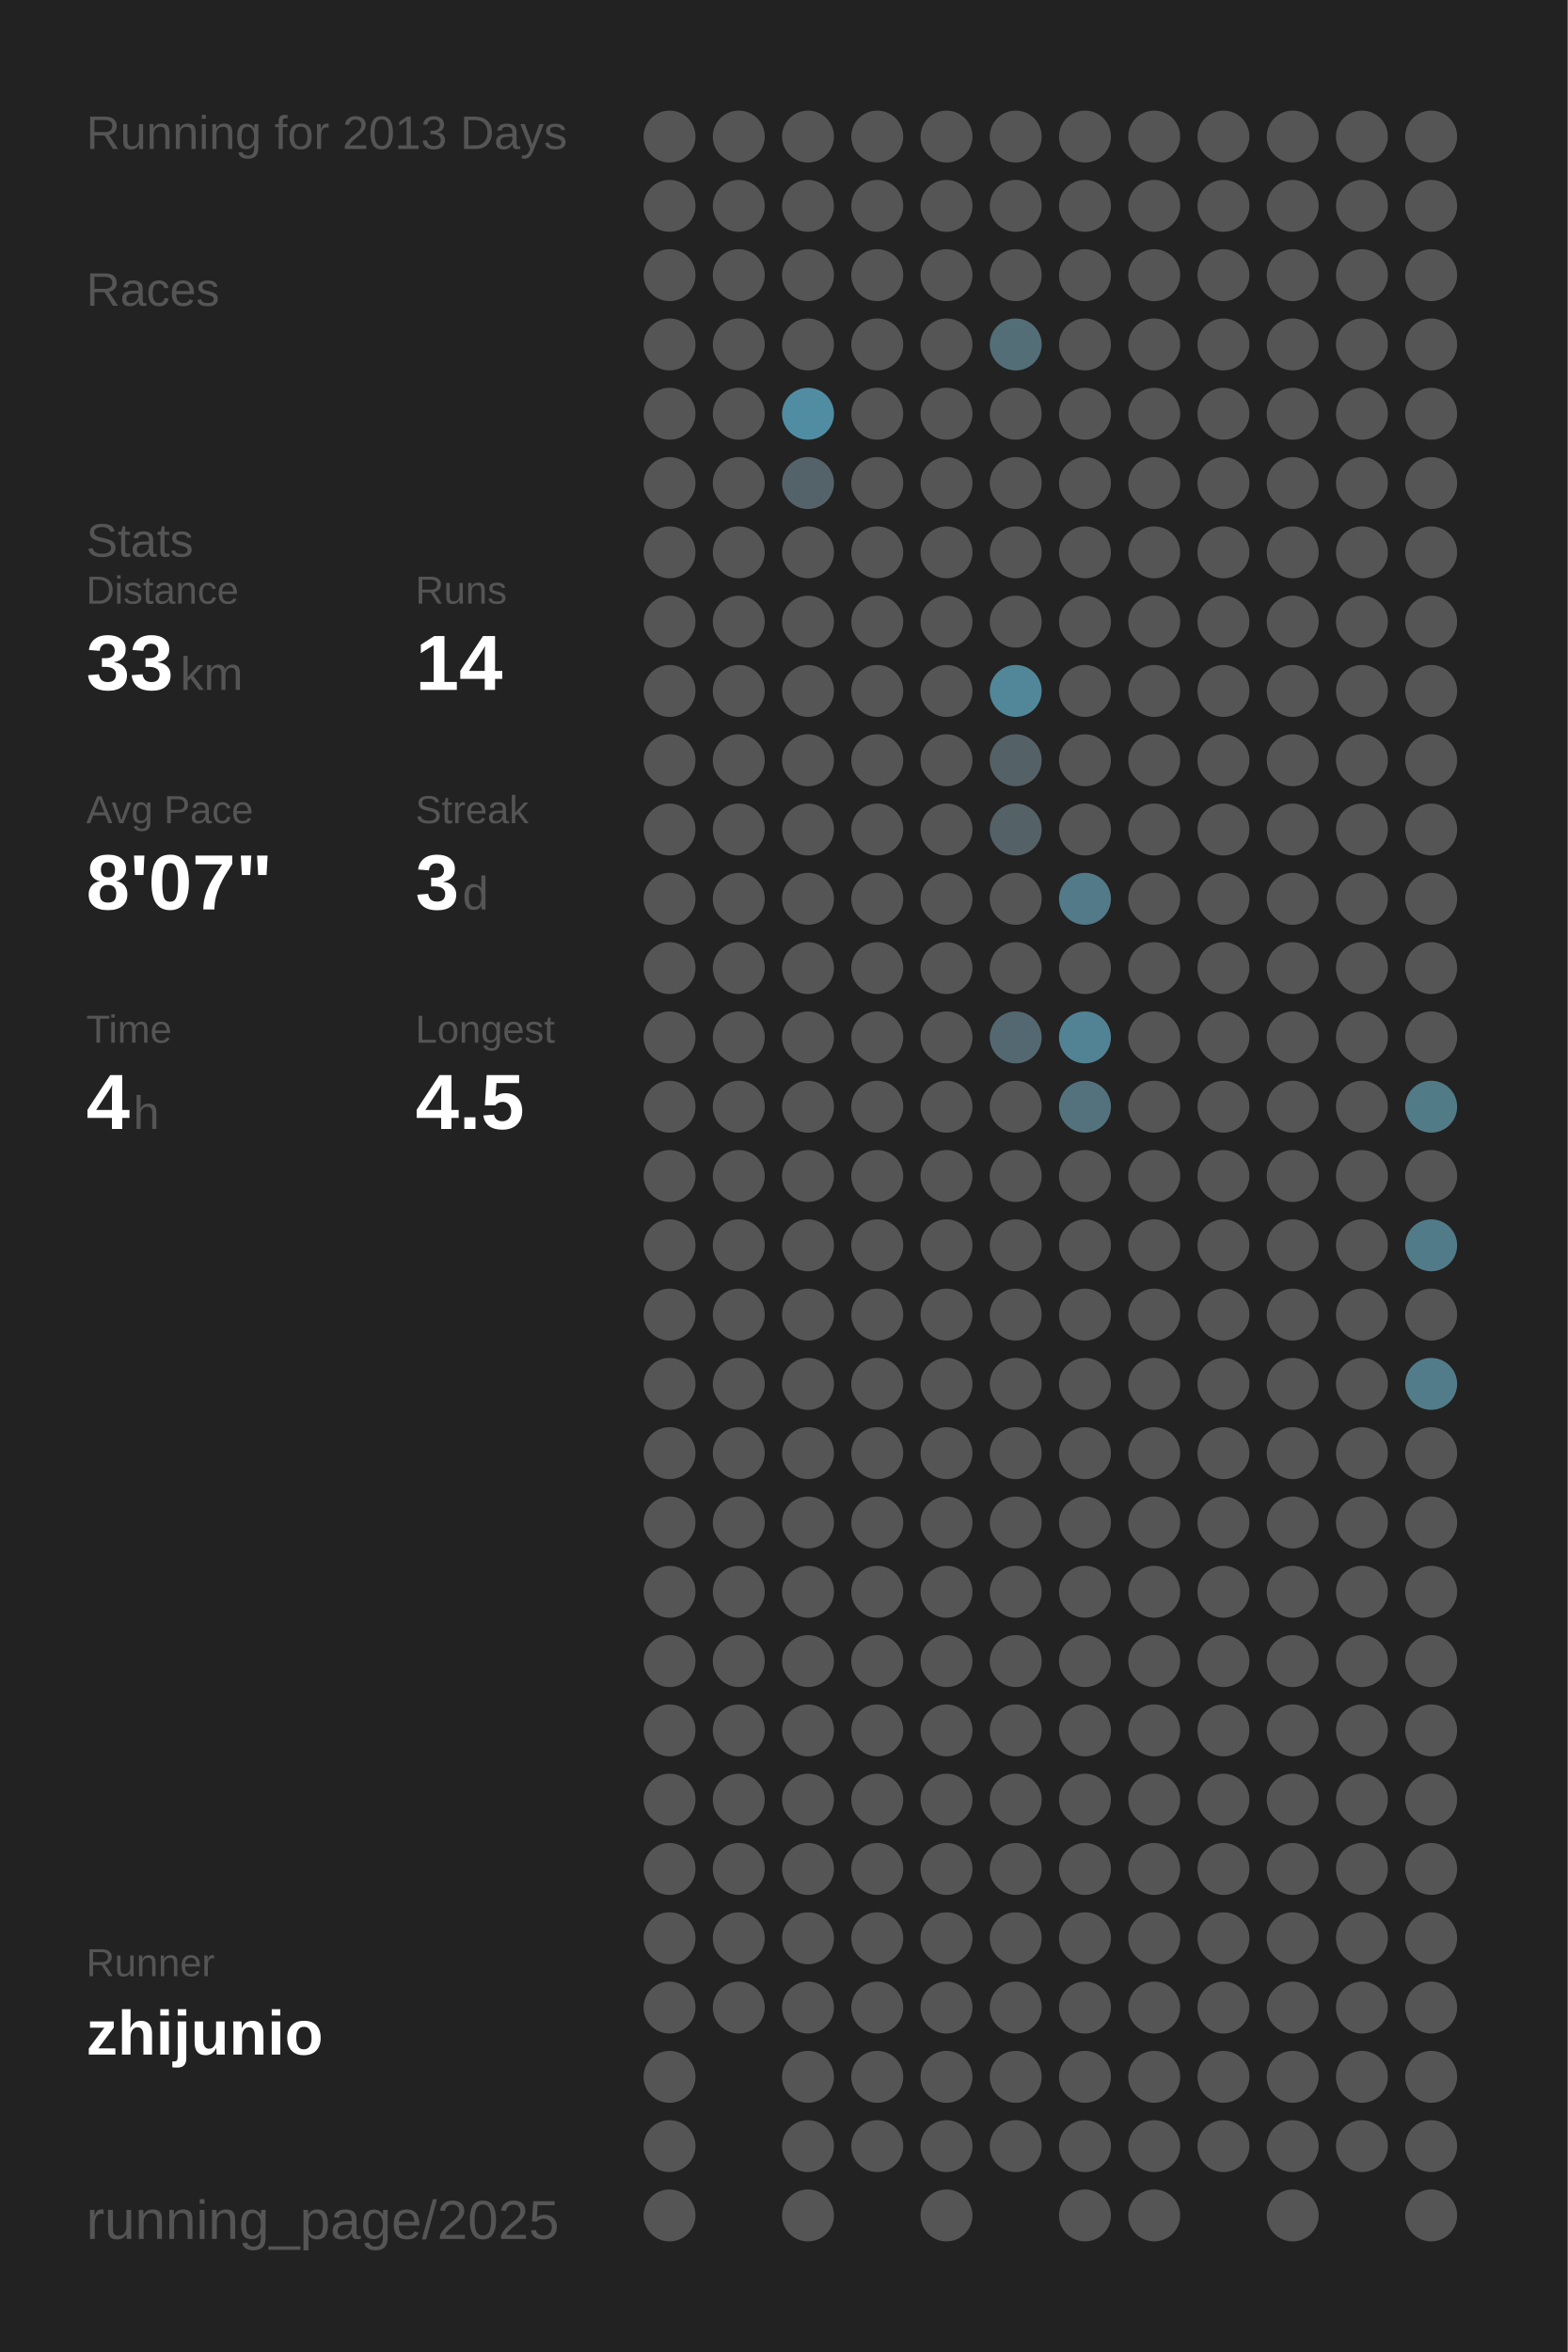
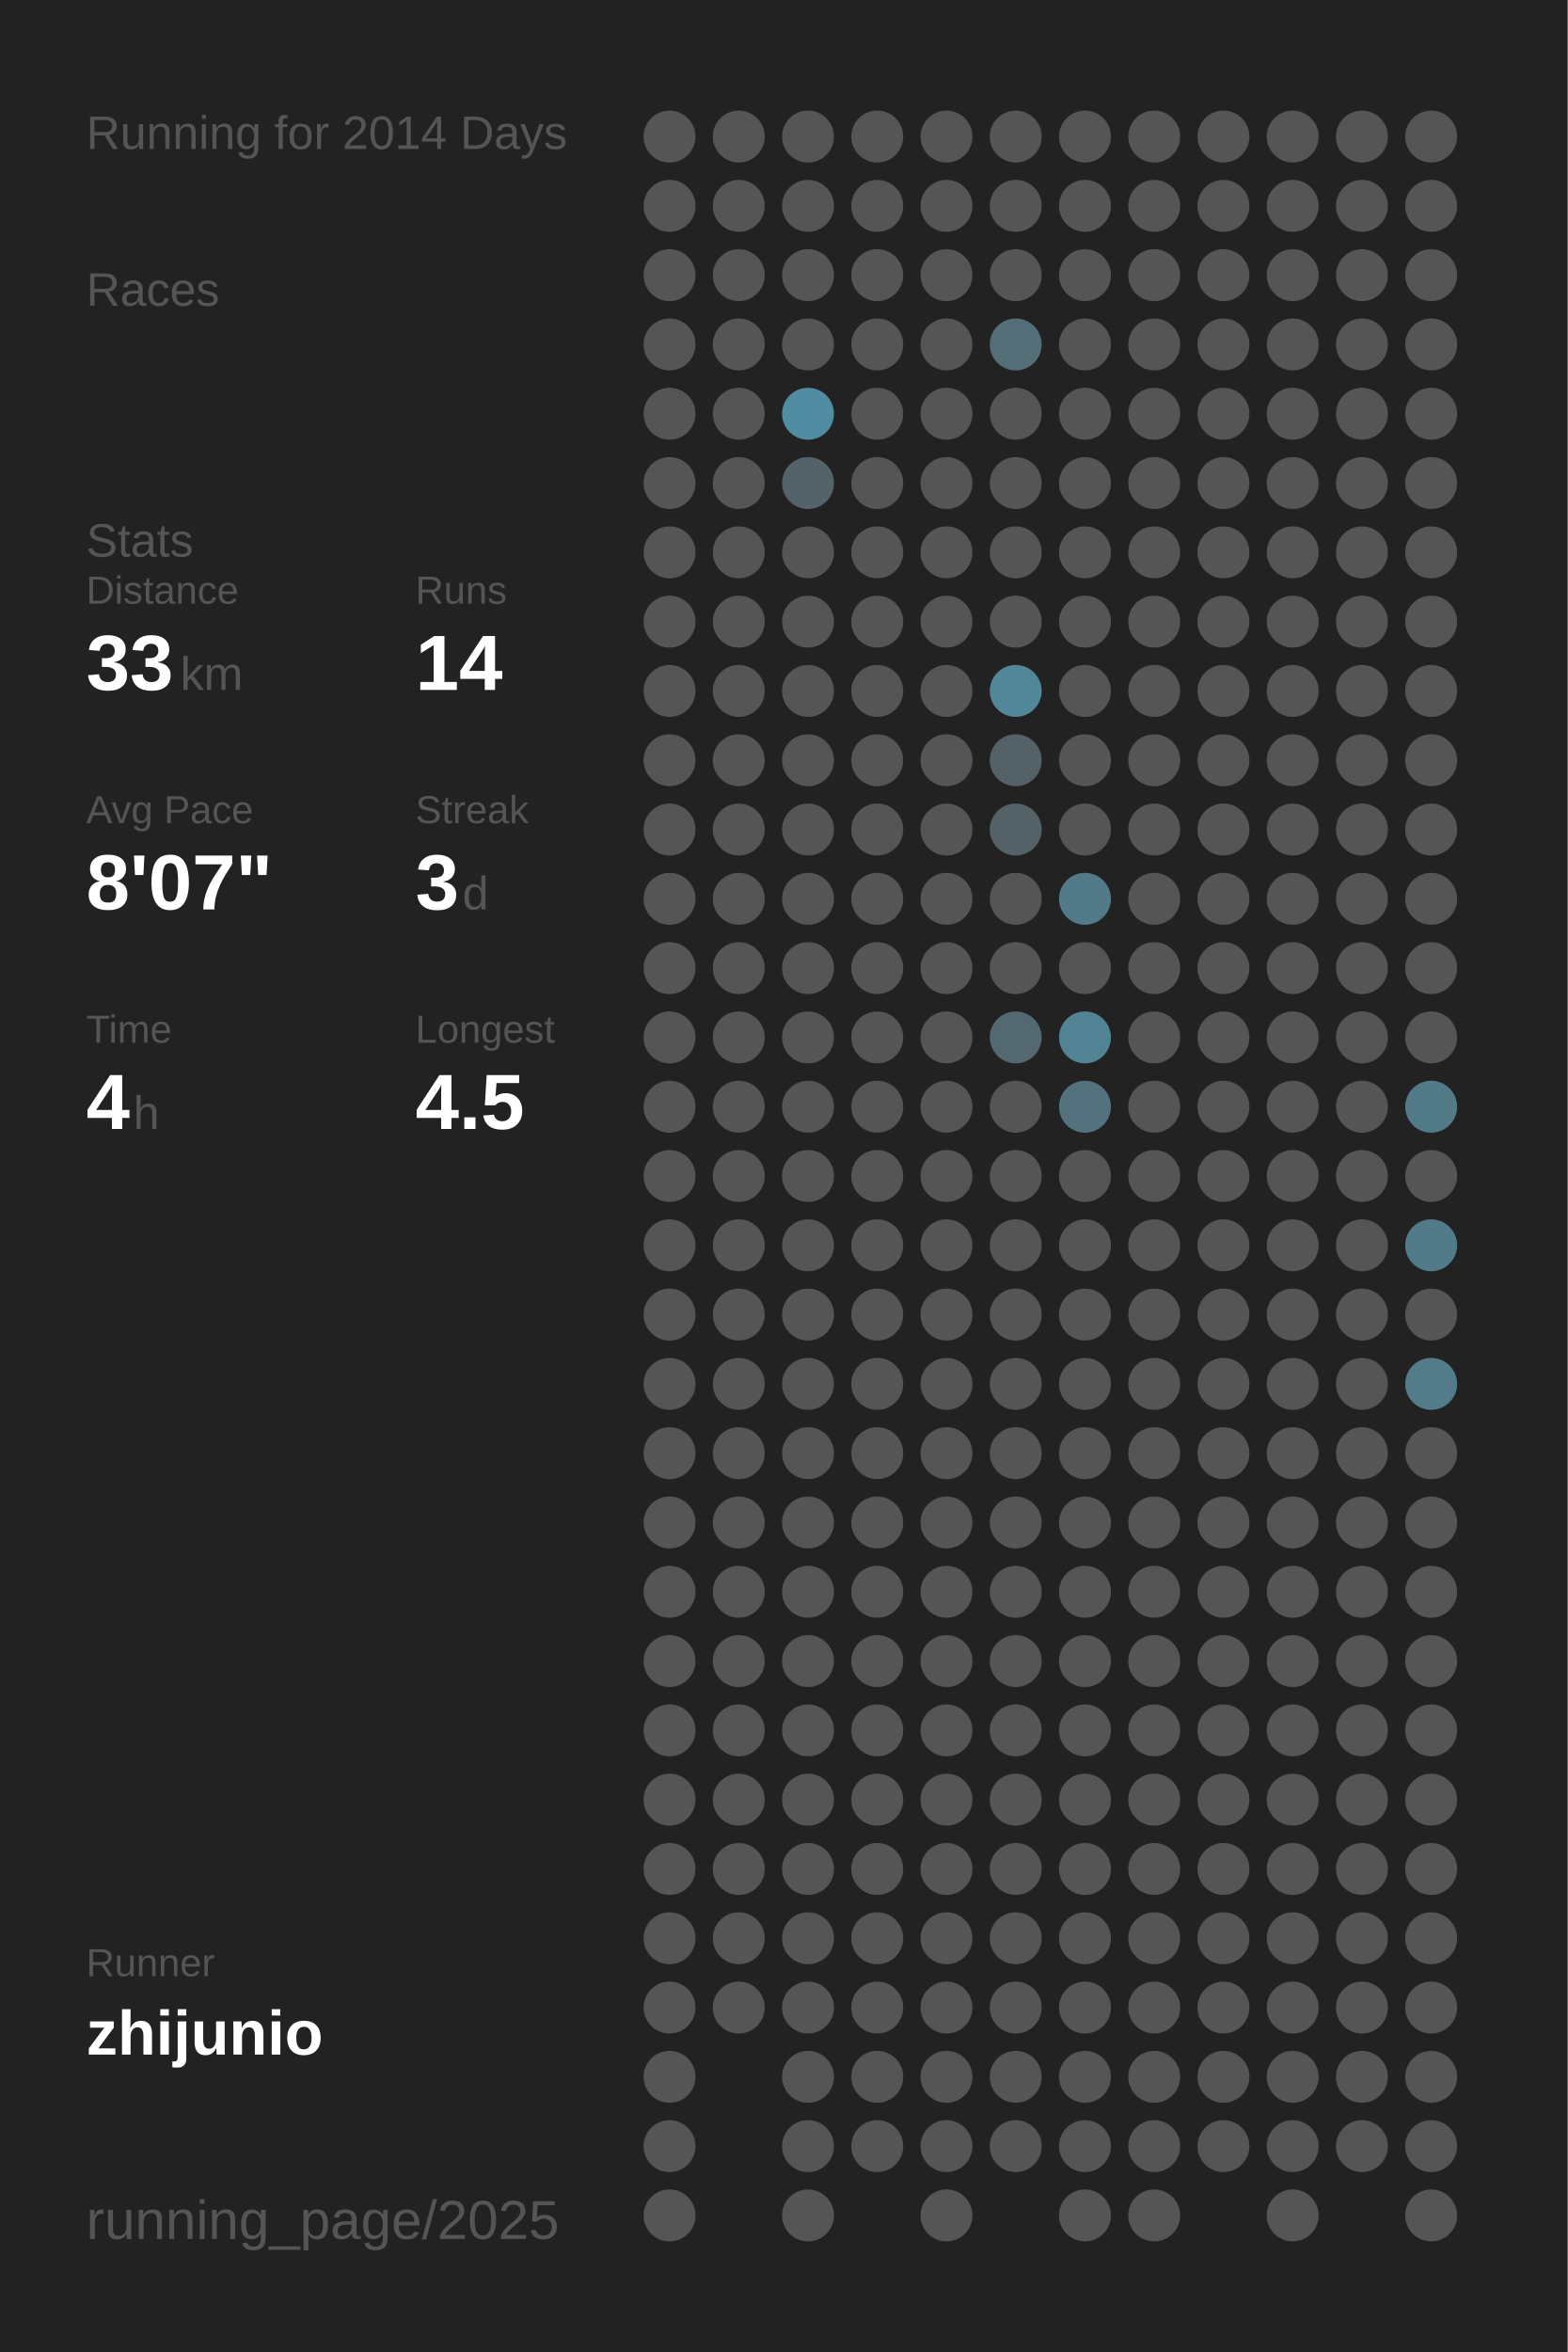
<svg xmlns="http://www.w3.org/2000/svg" baseProfile="full" height="300mm" version="1.1" viewBox="0,0,200,300" width="200mm">
  <defs />
  <rect fill="#222222" height="300" width="200" x="0" y="0" />
-   <text fill="#555555" style="font-size:6px; font-family:Arial;" x="11" y="19">Running for 2013 Days</text>
+   <text fill="#555555" style="font-size:6px; font-family:Arial;" x="11" y="19">Running for 2014 Days</text>
  <text fill="#555555" style="font-size:6px; font-family:Arial;" x="11" y="39">Races</text>
  <text fill="#555555" style="font-size:6px; font-family:Arial;" x="11" y="71">Stats</text>
  <text fill="#555555" style="font-size:5px; font-family:Arial;" x="11" y="77">Distance</text>
  <text fill="#FFFFFF" style="font-size:10px; font-family:Arial; font-weight:bold;" x="11" y="88">33</text>
  <text fill="#555555" style="font-size:6px; font-family:Arial;" x="23" y="88">km</text>
  <text fill="#555555" style="font-size:5px; font-family:Arial;" x="53" y="77">Runs</text>
  <text fill="#FFFFFF" style="font-size:10px; font-family:Arial; font-weight:bold;" x="53" y="88">14</text>
  <text fill="#555555" style="font-size:5px; font-family:Arial;" x="11" y="105">Avg Pace</text>
  <text fill="#FFFFFF" style="font-size:10px; font-family:Arial; font-weight:bold;" x="11" y="116">8'07"</text>
  <text fill="#555555" style="font-size:5px; font-family:Arial;" x="53" y="105">Streak</text>
  <text fill="#FFFFFF" style="font-size:10px; font-family:Arial; font-weight:bold;" x="53" y="116">3</text>
  <text fill="#555555" style="font-size:6px; font-family:Arial;" x="59" y="116">d</text>
  <text fill="#555555" style="font-size:5px; font-family:Arial;" x="11" y="133">Time</text>
  <text fill="#FFFFFF" style="font-size:10px; font-family:Arial; font-weight:bold;" x="11" y="144">4</text>
  <text fill="#555555" style="font-size:6px; font-family:Arial;" x="17" y="144">h</text>
  <text fill="#555555" style="font-size:5px; font-family:Arial;" x="53" y="133">Longest</text>
  <text fill="#FFFFFF" style="font-size:10px; font-family:Arial; font-weight:bold;" x="53" y="144">4.5</text>
  <text fill="#555555" style="font-size:5px; font-family:Arial;" x="11" y="252.065">Runner</text>
  <text fill="#FFFFFF" style="font-size:8px; font-family:Arial; font-weight:bold;" x="11" y="262.065">zhijunio</text>
  <text fill="#555555" style="font-size:7px; font-family:Arial;" x="11" y="285.581">running_page/2025</text>
  <circle cx="85.417" cy="17.419" fill="#555555" r="3.312" />
  <circle cx="85.417" cy="26.258" fill="#555555" r="3.312" />
  <circle cx="85.417" cy="35.097" fill="#555555" r="3.312" />
  <circle cx="85.417" cy="43.935" fill="#555555" r="3.312" />
  <circle cx="85.417" cy="52.774" fill="#555555" r="3.312" />
  <circle cx="85.417" cy="61.613" fill="#555555" r="3.312" />
  <circle cx="85.417" cy="70.452" fill="#555555" r="3.312" />
  <circle cx="85.417" cy="79.29" fill="#555555" r="3.312" />
  <circle cx="85.417" cy="88.129" fill="#555555" r="3.312" />
  <circle cx="85.417" cy="96.968" fill="#555555" r="3.312" />
  <circle cx="85.417" cy="105.806" fill="#555555" r="3.312" />
  <circle cx="85.417" cy="114.645" fill="#555555" r="3.312" />
  <circle cx="85.417" cy="123.484" fill="#555555" r="3.312" />
  <circle cx="85.417" cy="132.323" fill="#555555" r="3.312" />
  <circle cx="85.417" cy="141.161" fill="#555555" r="3.312" />
  <circle cx="85.417" cy="150" fill="#555555" r="3.312" />
  <circle cx="85.417" cy="158.839" fill="#555555" r="3.312" />
  <circle cx="85.417" cy="167.677" fill="#555555" r="3.312" />
  <circle cx="85.417" cy="176.516" fill="#555555" r="3.312" />
  <circle cx="85.417" cy="185.355" fill="#555555" r="3.312" />
  <circle cx="85.417" cy="194.194" fill="#555555" r="3.312" />
  <circle cx="85.417" cy="203.032" fill="#555555" r="3.312" />
  <circle cx="85.417" cy="211.871" fill="#555555" r="3.312" />
  <circle cx="85.417" cy="220.71" fill="#555555" r="3.312" />
  <circle cx="85.417" cy="229.548" fill="#555555" r="3.312" />
  <circle cx="85.417" cy="238.387" fill="#555555" r="3.312" />
  <circle cx="85.417" cy="247.226" fill="#555555" r="3.312" />
  <circle cx="85.417" cy="256.065" fill="#555555" r="3.312" />
  <circle cx="85.417" cy="264.903" fill="#555555" r="3.312" />
  <circle cx="85.417" cy="273.742" fill="#555555" r="3.312" />
  <circle cx="85.417" cy="282.581" fill="#555555" r="3.312" />
  <circle cx="94.25" cy="17.419" fill="#555555" r="3.312" />
  <circle cx="94.25" cy="26.258" fill="#555555" r="3.312" />
  <circle cx="94.25" cy="35.097" fill="#555555" r="3.312" />
  <circle cx="94.25" cy="43.935" fill="#555555" r="3.312" />
  <circle cx="94.25" cy="52.774" fill="#555555" r="3.312" />
  <circle cx="94.25" cy="61.613" fill="#555555" r="3.312" />
  <circle cx="94.25" cy="70.452" fill="#555555" r="3.312" />
  <circle cx="94.25" cy="79.29" fill="#555555" r="3.312" />
  <circle cx="94.25" cy="88.129" fill="#555555" r="3.312" />
  <circle cx="94.25" cy="96.968" fill="#555555" r="3.312" />
  <circle cx="94.25" cy="105.806" fill="#555555" r="3.312" />
  <circle cx="94.25" cy="114.645" fill="#555555" r="3.312" />
  <circle cx="94.25" cy="123.484" fill="#555555" r="3.312" />
  <circle cx="94.25" cy="132.323" fill="#555555" r="3.312" />
  <circle cx="94.25" cy="141.161" fill="#555555" r="3.312" />
  <circle cx="94.25" cy="150" fill="#555555" r="3.312" />
  <circle cx="94.25" cy="158.839" fill="#555555" r="3.312" />
  <circle cx="94.25" cy="167.677" fill="#555555" r="3.312" />
  <circle cx="94.25" cy="176.516" fill="#555555" r="3.312" />
  <circle cx="94.25" cy="185.355" fill="#555555" r="3.312" />
  <circle cx="94.25" cy="194.194" fill="#555555" r="3.312" />
  <circle cx="94.25" cy="203.032" fill="#555555" r="3.312" />
  <circle cx="94.25" cy="211.871" fill="#555555" r="3.312" />
  <circle cx="94.25" cy="220.71" fill="#555555" r="3.312" />
  <circle cx="94.25" cy="229.548" fill="#555555" r="3.312" />
  <circle cx="94.25" cy="238.387" fill="#555555" r="3.312" />
  <circle cx="94.25" cy="247.226" fill="#555555" r="3.312" />
  <circle cx="94.25" cy="256.065" fill="#555555" r="3.312" />
  <circle cx="103.083" cy="17.419" fill="#555555" r="3.312" />
  <circle cx="103.083" cy="26.258" fill="#555555" r="3.312" />
  <circle cx="103.083" cy="35.097" fill="#555555" r="3.312" />
  <circle cx="103.083" cy="43.935" fill="#555555" r="3.312" />
  <circle cx="103.083" cy="52.774" fill="#518da2" r="3.312" />
  <circle cx="103.083" cy="61.613" fill="#546369" r="3.312" />
  <circle cx="103.083" cy="70.452" fill="#555555" r="3.312" />
  <circle cx="103.083" cy="79.29" fill="#555555" r="3.312" />
  <circle cx="103.083" cy="88.129" fill="#555555" r="3.312" />
  <circle cx="103.083" cy="96.968" fill="#555555" r="3.312" />
  <circle cx="103.083" cy="105.806" fill="#555555" r="3.312" />
  <circle cx="103.083" cy="114.645" fill="#555555" r="3.312" />
  <circle cx="103.083" cy="123.484" fill="#555555" r="3.312" />
  <circle cx="103.083" cy="132.323" fill="#555555" r="3.312" />
  <circle cx="103.083" cy="141.161" fill="#555555" r="3.312" />
  <circle cx="103.083" cy="150" fill="#555555" r="3.312" />
  <circle cx="103.083" cy="158.839" fill="#555555" r="3.312" />
  <circle cx="103.083" cy="167.677" fill="#555555" r="3.312" />
  <circle cx="103.083" cy="176.516" fill="#555555" r="3.312" />
  <circle cx="103.083" cy="185.355" fill="#555555" r="3.312" />
  <circle cx="103.083" cy="194.194" fill="#555555" r="3.312" />
  <circle cx="103.083" cy="203.032" fill="#555555" r="3.312" />
  <circle cx="103.083" cy="211.871" fill="#555555" r="3.312" />
  <circle cx="103.083" cy="220.71" fill="#555555" r="3.312" />
  <circle cx="103.083" cy="229.548" fill="#555555" r="3.312" />
  <circle cx="103.083" cy="238.387" fill="#555555" r="3.312" />
  <circle cx="103.083" cy="247.226" fill="#555555" r="3.312" />
  <circle cx="103.083" cy="256.065" fill="#555555" r="3.312" />
  <circle cx="103.083" cy="264.903" fill="#555555" r="3.312" />
  <circle cx="103.083" cy="273.742" fill="#555555" r="3.312" />
  <circle cx="103.083" cy="282.581" fill="#555555" r="3.312" />
  <circle cx="111.917" cy="17.419" fill="#555555" r="3.312" />
  <circle cx="111.917" cy="26.258" fill="#555555" r="3.312" />
  <circle cx="111.917" cy="35.097" fill="#555555" r="3.312" />
  <circle cx="111.917" cy="43.935" fill="#555555" r="3.312" />
  <circle cx="111.917" cy="52.774" fill="#555555" r="3.312" />
  <circle cx="111.917" cy="61.613" fill="#555555" r="3.312" />
  <circle cx="111.917" cy="70.452" fill="#555555" r="3.312" />
  <circle cx="111.917" cy="79.29" fill="#555555" r="3.312" />
  <circle cx="111.917" cy="88.129" fill="#555555" r="3.312" />
  <circle cx="111.917" cy="96.968" fill="#555555" r="3.312" />
  <circle cx="111.917" cy="105.806" fill="#555555" r="3.312" />
  <circle cx="111.917" cy="114.645" fill="#555555" r="3.312" />
  <circle cx="111.917" cy="123.484" fill="#555555" r="3.312" />
  <circle cx="111.917" cy="132.323" fill="#555555" r="3.312" />
  <circle cx="111.917" cy="141.161" fill="#555555" r="3.312" />
  <circle cx="111.917" cy="150" fill="#555555" r="3.312" />
  <circle cx="111.917" cy="158.839" fill="#555555" r="3.312" />
  <circle cx="111.917" cy="167.677" fill="#555555" r="3.312" />
  <circle cx="111.917" cy="176.516" fill="#555555" r="3.312" />
  <circle cx="111.917" cy="185.355" fill="#555555" r="3.312" />
  <circle cx="111.917" cy="194.194" fill="#555555" r="3.312" />
  <circle cx="111.917" cy="203.032" fill="#555555" r="3.312" />
  <circle cx="111.917" cy="211.871" fill="#555555" r="3.312" />
  <circle cx="111.917" cy="220.71" fill="#555555" r="3.312" />
  <circle cx="111.917" cy="229.548" fill="#555555" r="3.312" />
  <circle cx="111.917" cy="238.387" fill="#555555" r="3.312" />
  <circle cx="111.917" cy="247.226" fill="#555555" r="3.312" />
  <circle cx="111.917" cy="256.065" fill="#555555" r="3.312" />
  <circle cx="111.917" cy="264.903" fill="#555555" r="3.312" />
  <circle cx="111.917" cy="273.742" fill="#555555" r="3.312" />
  <circle cx="120.75" cy="17.419" fill="#555555" r="3.312" />
  <circle cx="120.75" cy="26.258" fill="#555555" r="3.312" />
  <circle cx="120.75" cy="35.097" fill="#555555" r="3.312" />
  <circle cx="120.75" cy="43.935" fill="#555555" r="3.312" />
  <circle cx="120.75" cy="52.774" fill="#555555" r="3.312" />
  <circle cx="120.75" cy="61.613" fill="#555555" r="3.312" />
  <circle cx="120.75" cy="70.452" fill="#555555" r="3.312" />
  <circle cx="120.75" cy="79.29" fill="#555555" r="3.312" />
  <circle cx="120.75" cy="88.129" fill="#555555" r="3.312" />
  <circle cx="120.75" cy="96.968" fill="#555555" r="3.312" />
  <circle cx="120.75" cy="105.806" fill="#555555" r="3.312" />
  <circle cx="120.75" cy="114.645" fill="#555555" r="3.312" />
  <circle cx="120.75" cy="123.484" fill="#555555" r="3.312" />
  <circle cx="120.75" cy="132.323" fill="#555555" r="3.312" />
  <circle cx="120.75" cy="141.161" fill="#555555" r="3.312" />
  <circle cx="120.75" cy="150" fill="#555555" r="3.312" />
  <circle cx="120.75" cy="158.839" fill="#555555" r="3.312" />
  <circle cx="120.75" cy="167.677" fill="#555555" r="3.312" />
  <circle cx="120.75" cy="176.516" fill="#555555" r="3.312" />
  <circle cx="120.75" cy="185.355" fill="#555555" r="3.312" />
  <circle cx="120.75" cy="194.194" fill="#555555" r="3.312" />
  <circle cx="120.75" cy="203.032" fill="#555555" r="3.312" />
  <circle cx="120.75" cy="211.871" fill="#555555" r="3.312" />
  <circle cx="120.75" cy="220.71" fill="#555555" r="3.312" />
  <circle cx="120.75" cy="229.548" fill="#555555" r="3.312" />
  <circle cx="120.75" cy="238.387" fill="#555555" r="3.312" />
  <circle cx="120.75" cy="247.226" fill="#555555" r="3.312" />
  <circle cx="120.75" cy="256.065" fill="#555555" r="3.312" />
  <circle cx="120.75" cy="264.903" fill="#555555" r="3.312" />
  <circle cx="120.75" cy="273.742" fill="#555555" r="3.312" />
  <circle cx="120.75" cy="282.581" fill="#555555" r="3.312" />
  <circle cx="129.583" cy="17.419" fill="#555555" r="3.312" />
  <circle cx="129.583" cy="26.258" fill="#555555" r="3.312" />
  <circle cx="129.583" cy="35.097" fill="#555555" r="3.312" />
  <circle cx="129.583" cy="43.935" fill="#536e77" r="3.312" />
  <circle cx="129.583" cy="52.774" fill="#555555" r="3.312" />
  <circle cx="129.583" cy="61.613" fill="#555555" r="3.312" />
  <circle cx="129.583" cy="70.452" fill="#555555" r="3.312" />
  <circle cx="129.583" cy="79.29" fill="#555555" r="3.312" />
  <circle cx="129.583" cy="88.129" fill="#518799" r="3.312" />
  <circle cx="129.583" cy="96.968" fill="#546166" r="3.312" />
  <circle cx="129.583" cy="105.806" fill="#546166" r="3.312" />
  <circle cx="129.583" cy="114.645" fill="#555555" r="3.312" />
  <circle cx="129.583" cy="123.484" fill="#555555" r="3.312" />
  <circle cx="129.583" cy="132.323" fill="#536870" r="3.312" />
  <circle cx="129.583" cy="141.161" fill="#555555" r="3.312" />
  <circle cx="129.583" cy="150" fill="#555555" r="3.312" />
  <circle cx="129.583" cy="158.839" fill="#555555" r="3.312" />
  <circle cx="129.583" cy="167.677" fill="#555555" r="3.312" />
  <circle cx="129.583" cy="176.516" fill="#555555" r="3.312" />
  <circle cx="129.583" cy="185.355" fill="#555555" r="3.312" />
  <circle cx="129.583" cy="194.194" fill="#555555" r="3.312" />
  <circle cx="129.583" cy="203.032" fill="#555555" r="3.312" />
  <circle cx="129.583" cy="211.871" fill="#555555" r="3.312" />
  <circle cx="129.583" cy="220.71" fill="#555555" r="3.312" />
  <circle cx="129.583" cy="229.548" fill="#555555" r="3.312" />
  <circle cx="129.583" cy="238.387" fill="#555555" r="3.312" />
  <circle cx="129.583" cy="247.226" fill="#555555" r="3.312" />
  <circle cx="129.583" cy="256.065" fill="#555555" r="3.312" />
  <circle cx="129.583" cy="264.903" fill="#555555" r="3.312" />
  <circle cx="129.583" cy="273.742" fill="#555555" r="3.312" />
  <circle cx="138.417" cy="17.419" fill="#555555" r="3.312" />
  <circle cx="138.417" cy="26.258" fill="#555555" r="3.312" />
  <circle cx="138.417" cy="35.097" fill="#555555" r="3.312" />
  <circle cx="138.417" cy="43.935" fill="#555555" r="3.312" />
  <circle cx="138.417" cy="52.774" fill="#555555" r="3.312" />
  <circle cx="138.417" cy="61.613" fill="#555555" r="3.312" />
  <circle cx="138.417" cy="70.452" fill="#555555" r="3.312" />
  <circle cx="138.417" cy="79.29" fill="#555555" r="3.312" />
  <circle cx="138.417" cy="88.129" fill="#555555" r="3.312" />
  <circle cx="138.417" cy="96.968" fill="#555555" r="3.312" />
  <circle cx="138.417" cy="105.806" fill="#555555" r="3.312" />
  <circle cx="138.417" cy="114.645" fill="#527a88" r="3.312" />
  <circle cx="138.417" cy="123.484" fill="#555555" r="3.312" />
  <circle cx="138.417" cy="132.323" fill="#528394" r="3.312" />
  <circle cx="138.417" cy="141.161" fill="#53727d" r="3.312" />
  <circle cx="138.417" cy="150" fill="#555555" r="3.312" />
  <circle cx="138.417" cy="158.839" fill="#555555" r="3.312" />
  <circle cx="138.417" cy="167.677" fill="#555555" r="3.312" />
  <circle cx="138.417" cy="176.516" fill="#555555" r="3.312" />
  <circle cx="138.417" cy="185.355" fill="#555555" r="3.312" />
  <circle cx="138.417" cy="194.194" fill="#555555" r="3.312" />
  <circle cx="138.417" cy="203.032" fill="#555555" r="3.312" />
  <circle cx="138.417" cy="211.871" fill="#555555" r="3.312" />
  <circle cx="138.417" cy="220.71" fill="#555555" r="3.312" />
  <circle cx="138.417" cy="229.548" fill="#555555" r="3.312" />
  <circle cx="138.417" cy="238.387" fill="#555555" r="3.312" />
  <circle cx="138.417" cy="247.226" fill="#555555" r="3.312" />
  <circle cx="138.417" cy="256.065" fill="#555555" r="3.312" />
  <circle cx="138.417" cy="264.903" fill="#555555" r="3.312" />
  <circle cx="138.417" cy="273.742" fill="#555555" r="3.312" />
  <circle cx="138.417" cy="282.581" fill="#555555" r="3.312" />
  <circle cx="147.25" cy="17.419" fill="#555555" r="3.312" />
  <circle cx="147.25" cy="26.258" fill="#555555" r="3.312" />
  <circle cx="147.25" cy="35.097" fill="#555555" r="3.312" />
  <circle cx="147.25" cy="43.935" fill="#555555" r="3.312" />
  <circle cx="147.25" cy="52.774" fill="#555555" r="3.312" />
  <circle cx="147.25" cy="61.613" fill="#555555" r="3.312" />
  <circle cx="147.25" cy="70.452" fill="#555555" r="3.312" />
  <circle cx="147.25" cy="79.29" fill="#555555" r="3.312" />
  <circle cx="147.25" cy="88.129" fill="#555555" r="3.312" />
  <circle cx="147.25" cy="96.968" fill="#555555" r="3.312" />
  <circle cx="147.25" cy="105.806" fill="#555555" r="3.312" />
  <circle cx="147.25" cy="114.645" fill="#555555" r="3.312" />
  <circle cx="147.25" cy="123.484" fill="#555555" r="3.312" />
  <circle cx="147.25" cy="132.323" fill="#555555" r="3.312" />
  <circle cx="147.25" cy="141.161" fill="#555555" r="3.312" />
  <circle cx="147.25" cy="150" fill="#555555" r="3.312" />
  <circle cx="147.25" cy="158.839" fill="#555555" r="3.312" />
  <circle cx="147.25" cy="167.677" fill="#555555" r="3.312" />
  <circle cx="147.25" cy="176.516" fill="#555555" r="3.312" />
  <circle cx="147.25" cy="185.355" fill="#555555" r="3.312" />
  <circle cx="147.25" cy="194.194" fill="#555555" r="3.312" />
  <circle cx="147.25" cy="203.032" fill="#555555" r="3.312" />
  <circle cx="147.25" cy="211.871" fill="#555555" r="3.312" />
  <circle cx="147.25" cy="220.71" fill="#555555" r="3.312" />
  <circle cx="147.25" cy="229.548" fill="#555555" r="3.312" />
  <circle cx="147.25" cy="238.387" fill="#555555" r="3.312" />
  <circle cx="147.25" cy="247.226" fill="#555555" r="3.312" />
  <circle cx="147.25" cy="256.065" fill="#555555" r="3.312" />
  <circle cx="147.25" cy="264.903" fill="#555555" r="3.312" />
  <circle cx="147.25" cy="273.742" fill="#555555" r="3.312" />
  <circle cx="147.25" cy="282.581" fill="#555555" r="3.312" />
  <circle cx="156.083" cy="17.419" fill="#555555" r="3.312" />
  <circle cx="156.083" cy="26.258" fill="#555555" r="3.312" />
  <circle cx="156.083" cy="35.097" fill="#555555" r="3.312" />
  <circle cx="156.083" cy="43.935" fill="#555555" r="3.312" />
  <circle cx="156.083" cy="52.774" fill="#555555" r="3.312" />
  <circle cx="156.083" cy="61.613" fill="#555555" r="3.312" />
  <circle cx="156.083" cy="70.452" fill="#555555" r="3.312" />
  <circle cx="156.083" cy="79.29" fill="#555555" r="3.312" />
  <circle cx="156.083" cy="88.129" fill="#555555" r="3.312" />
  <circle cx="156.083" cy="96.968" fill="#555555" r="3.312" />
  <circle cx="156.083" cy="105.806" fill="#555555" r="3.312" />
  <circle cx="156.083" cy="114.645" fill="#555555" r="3.312" />
  <circle cx="156.083" cy="123.484" fill="#555555" r="3.312" />
  <circle cx="156.083" cy="132.323" fill="#555555" r="3.312" />
  <circle cx="156.083" cy="141.161" fill="#555555" r="3.312" />
  <circle cx="156.083" cy="150" fill="#555555" r="3.312" />
  <circle cx="156.083" cy="158.839" fill="#555555" r="3.312" />
  <circle cx="156.083" cy="167.677" fill="#555555" r="3.312" />
  <circle cx="156.083" cy="176.516" fill="#555555" r="3.312" />
  <circle cx="156.083" cy="185.355" fill="#555555" r="3.312" />
  <circle cx="156.083" cy="194.194" fill="#555555" r="3.312" />
  <circle cx="156.083" cy="203.032" fill="#555555" r="3.312" />
  <circle cx="156.083" cy="211.871" fill="#555555" r="3.312" />
  <circle cx="156.083" cy="220.71" fill="#555555" r="3.312" />
  <circle cx="156.083" cy="229.548" fill="#555555" r="3.312" />
  <circle cx="156.083" cy="238.387" fill="#555555" r="3.312" />
  <circle cx="156.083" cy="247.226" fill="#555555" r="3.312" />
  <circle cx="156.083" cy="256.065" fill="#555555" r="3.312" />
  <circle cx="156.083" cy="264.903" fill="#555555" r="3.312" />
  <circle cx="156.083" cy="273.742" fill="#555555" r="3.312" />
  <circle cx="164.917" cy="17.419" fill="#555555" r="3.312" />
  <circle cx="164.917" cy="26.258" fill="#555555" r="3.312" />
  <circle cx="164.917" cy="35.097" fill="#555555" r="3.312" />
  <circle cx="164.917" cy="43.935" fill="#555555" r="3.312" />
  <circle cx="164.917" cy="52.774" fill="#555555" r="3.312" />
  <circle cx="164.917" cy="61.613" fill="#555555" r="3.312" />
  <circle cx="164.917" cy="70.452" fill="#555555" r="3.312" />
  <circle cx="164.917" cy="79.29" fill="#555555" r="3.312" />
  <circle cx="164.917" cy="88.129" fill="#555555" r="3.312" />
  <circle cx="164.917" cy="96.968" fill="#555555" r="3.312" />
  <circle cx="164.917" cy="105.806" fill="#555555" r="3.312" />
  <circle cx="164.917" cy="114.645" fill="#555555" r="3.312" />
  <circle cx="164.917" cy="123.484" fill="#555555" r="3.312" />
  <circle cx="164.917" cy="132.323" fill="#555555" r="3.312" />
  <circle cx="164.917" cy="141.161" fill="#555555" r="3.312" />
  <circle cx="164.917" cy="150" fill="#555555" r="3.312" />
  <circle cx="164.917" cy="158.839" fill="#555555" r="3.312" />
  <circle cx="164.917" cy="167.677" fill="#555555" r="3.312" />
  <circle cx="164.917" cy="176.516" fill="#555555" r="3.312" />
  <circle cx="164.917" cy="185.355" fill="#555555" r="3.312" />
  <circle cx="164.917" cy="194.194" fill="#555555" r="3.312" />
  <circle cx="164.917" cy="203.032" fill="#555555" r="3.312" />
  <circle cx="164.917" cy="211.871" fill="#555555" r="3.312" />
  <circle cx="164.917" cy="220.71" fill="#555555" r="3.312" />
  <circle cx="164.917" cy="229.548" fill="#555555" r="3.312" />
  <circle cx="164.917" cy="238.387" fill="#555555" r="3.312" />
  <circle cx="164.917" cy="247.226" fill="#555555" r="3.312" />
  <circle cx="164.917" cy="256.065" fill="#555555" r="3.312" />
  <circle cx="164.917" cy="264.903" fill="#555555" r="3.312" />
  <circle cx="164.917" cy="273.742" fill="#555555" r="3.312" />
  <circle cx="164.917" cy="282.581" fill="#555555" r="3.312" />
  <circle cx="173.75" cy="17.419" fill="#555555" r="3.312" />
  <circle cx="173.75" cy="26.258" fill="#555555" r="3.312" />
  <circle cx="173.75" cy="35.097" fill="#555555" r="3.312" />
  <circle cx="173.75" cy="43.935" fill="#555555" r="3.312" />
  <circle cx="173.75" cy="52.774" fill="#555555" r="3.312" />
  <circle cx="173.75" cy="61.613" fill="#555555" r="3.312" />
  <circle cx="173.75" cy="70.452" fill="#555555" r="3.312" />
  <circle cx="173.75" cy="79.29" fill="#555555" r="3.312" />
  <circle cx="173.75" cy="88.129" fill="#555555" r="3.312" />
  <circle cx="173.75" cy="96.968" fill="#555555" r="3.312" />
  <circle cx="173.75" cy="105.806" fill="#555555" r="3.312" />
  <circle cx="173.75" cy="114.645" fill="#555555" r="3.312" />
  <circle cx="173.75" cy="123.484" fill="#555555" r="3.312" />
  <circle cx="173.75" cy="132.323" fill="#555555" r="3.312" />
  <circle cx="173.75" cy="141.161" fill="#555555" r="3.312" />
  <circle cx="173.75" cy="150" fill="#555555" r="3.312" />
  <circle cx="173.75" cy="158.839" fill="#555555" r="3.312" />
  <circle cx="173.75" cy="167.677" fill="#555555" r="3.312" />
  <circle cx="173.75" cy="176.516" fill="#555555" r="3.312" />
  <circle cx="173.75" cy="185.355" fill="#555555" r="3.312" />
  <circle cx="173.75" cy="194.194" fill="#555555" r="3.312" />
  <circle cx="173.75" cy="203.032" fill="#555555" r="3.312" />
  <circle cx="173.75" cy="211.871" fill="#555555" r="3.312" />
  <circle cx="173.75" cy="220.71" fill="#555555" r="3.312" />
  <circle cx="173.75" cy="229.548" fill="#555555" r="3.312" />
  <circle cx="173.75" cy="238.387" fill="#555555" r="3.312" />
  <circle cx="173.75" cy="247.226" fill="#555555" r="3.312" />
  <circle cx="173.75" cy="256.065" fill="#555555" r="3.312" />
  <circle cx="173.75" cy="264.903" fill="#555555" r="3.312" />
  <circle cx="173.75" cy="273.742" fill="#555555" r="3.312" />
  <circle cx="182.583" cy="17.419" fill="#555555" r="3.312" />
  <circle cx="182.583" cy="26.258" fill="#555555" r="3.312" />
  <circle cx="182.583" cy="35.097" fill="#555555" r="3.312" />
  <circle cx="182.583" cy="43.935" fill="#555555" r="3.312" />
  <circle cx="182.583" cy="52.774" fill="#555555" r="3.312" />
  <circle cx="182.583" cy="61.613" fill="#555555" r="3.312" />
  <circle cx="182.583" cy="70.452" fill="#555555" r="3.312" />
  <circle cx="182.583" cy="79.29" fill="#555555" r="3.312" />
  <circle cx="182.583" cy="88.129" fill="#555555" r="3.312" />
  <circle cx="182.583" cy="96.968" fill="#555555" r="3.312" />
  <circle cx="182.583" cy="105.806" fill="#555555" r="3.312" />
  <circle cx="182.583" cy="114.645" fill="#555555" r="3.312" />
  <circle cx="182.583" cy="123.484" fill="#555555" r="3.312" />
  <circle cx="182.583" cy="132.323" fill="#555555" r="3.312" />
  <circle cx="182.583" cy="141.161" fill="#527b88" r="3.312" />
  <circle cx="182.583" cy="150" fill="#555555" r="3.312" />
  <circle cx="182.583" cy="158.839" fill="#527b89" r="3.312" />
  <circle cx="182.583" cy="167.677" fill="#555555" r="3.312" />
  <circle cx="182.583" cy="176.516" fill="#527c8a" r="3.312" />
  <circle cx="182.583" cy="185.355" fill="#555555" r="3.312" />
  <circle cx="182.583" cy="194.194" fill="#555555" r="3.312" />
  <circle cx="182.583" cy="203.032" fill="#555555" r="3.312" />
  <circle cx="182.583" cy="211.871" fill="#555555" r="3.312" />
  <circle cx="182.583" cy="220.71" fill="#555555" r="3.312" />
  <circle cx="182.583" cy="229.548" fill="#555555" r="3.312" />
  <circle cx="182.583" cy="238.387" fill="#555555" r="3.312" />
  <circle cx="182.583" cy="247.226" fill="#555555" r="3.312" />
  <circle cx="182.583" cy="256.065" fill="#555555" r="3.312" />
  <circle cx="182.583" cy="264.903" fill="#555555" r="3.312" />
  <circle cx="182.583" cy="273.742" fill="#555555" r="3.312" />
  <circle cx="182.583" cy="282.581" fill="#555555" r="3.312" />
</svg>
